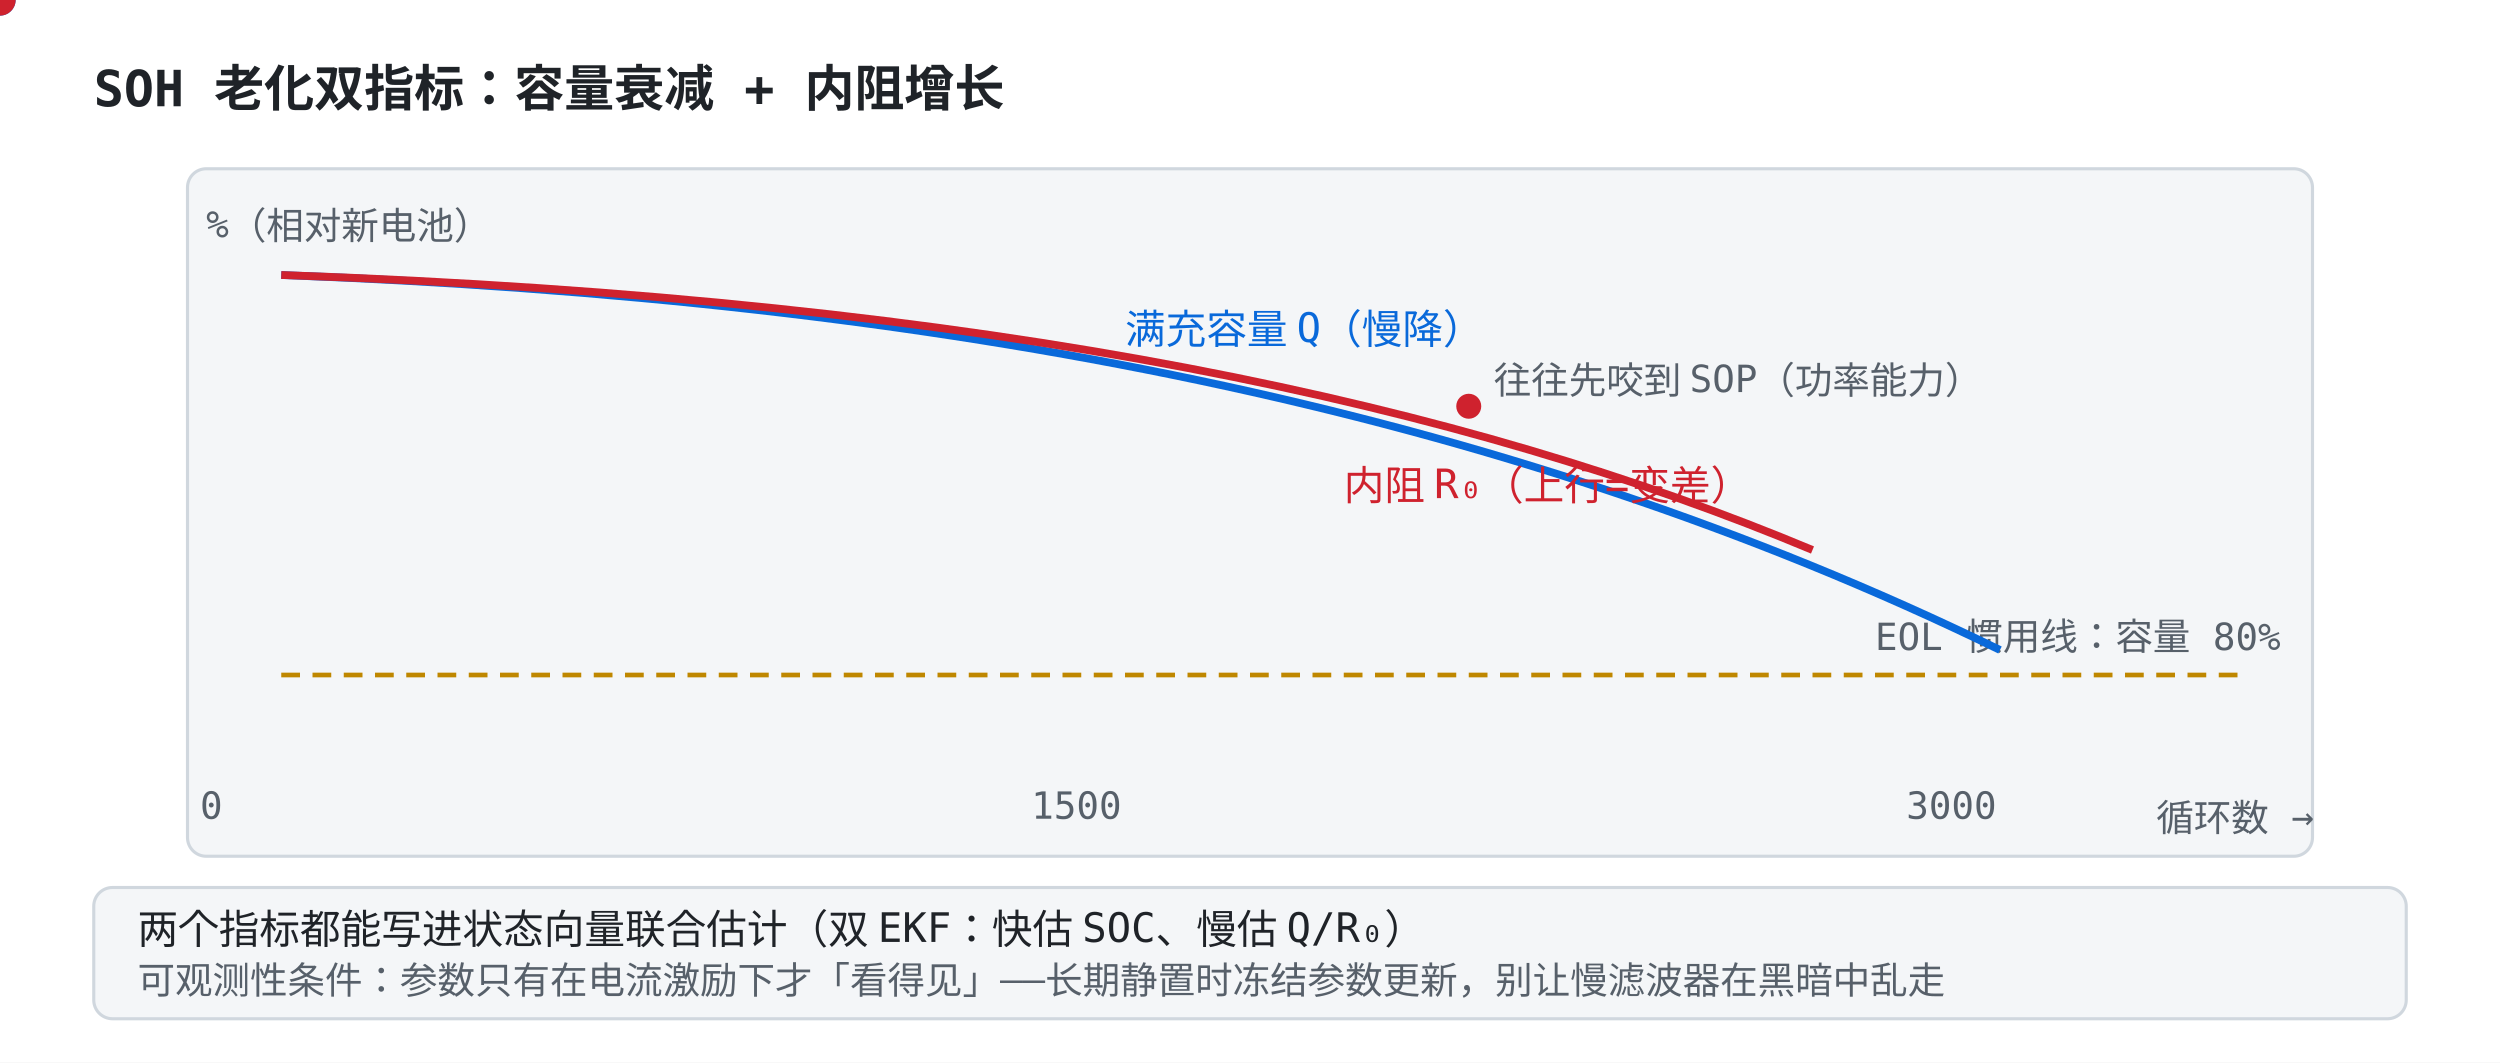
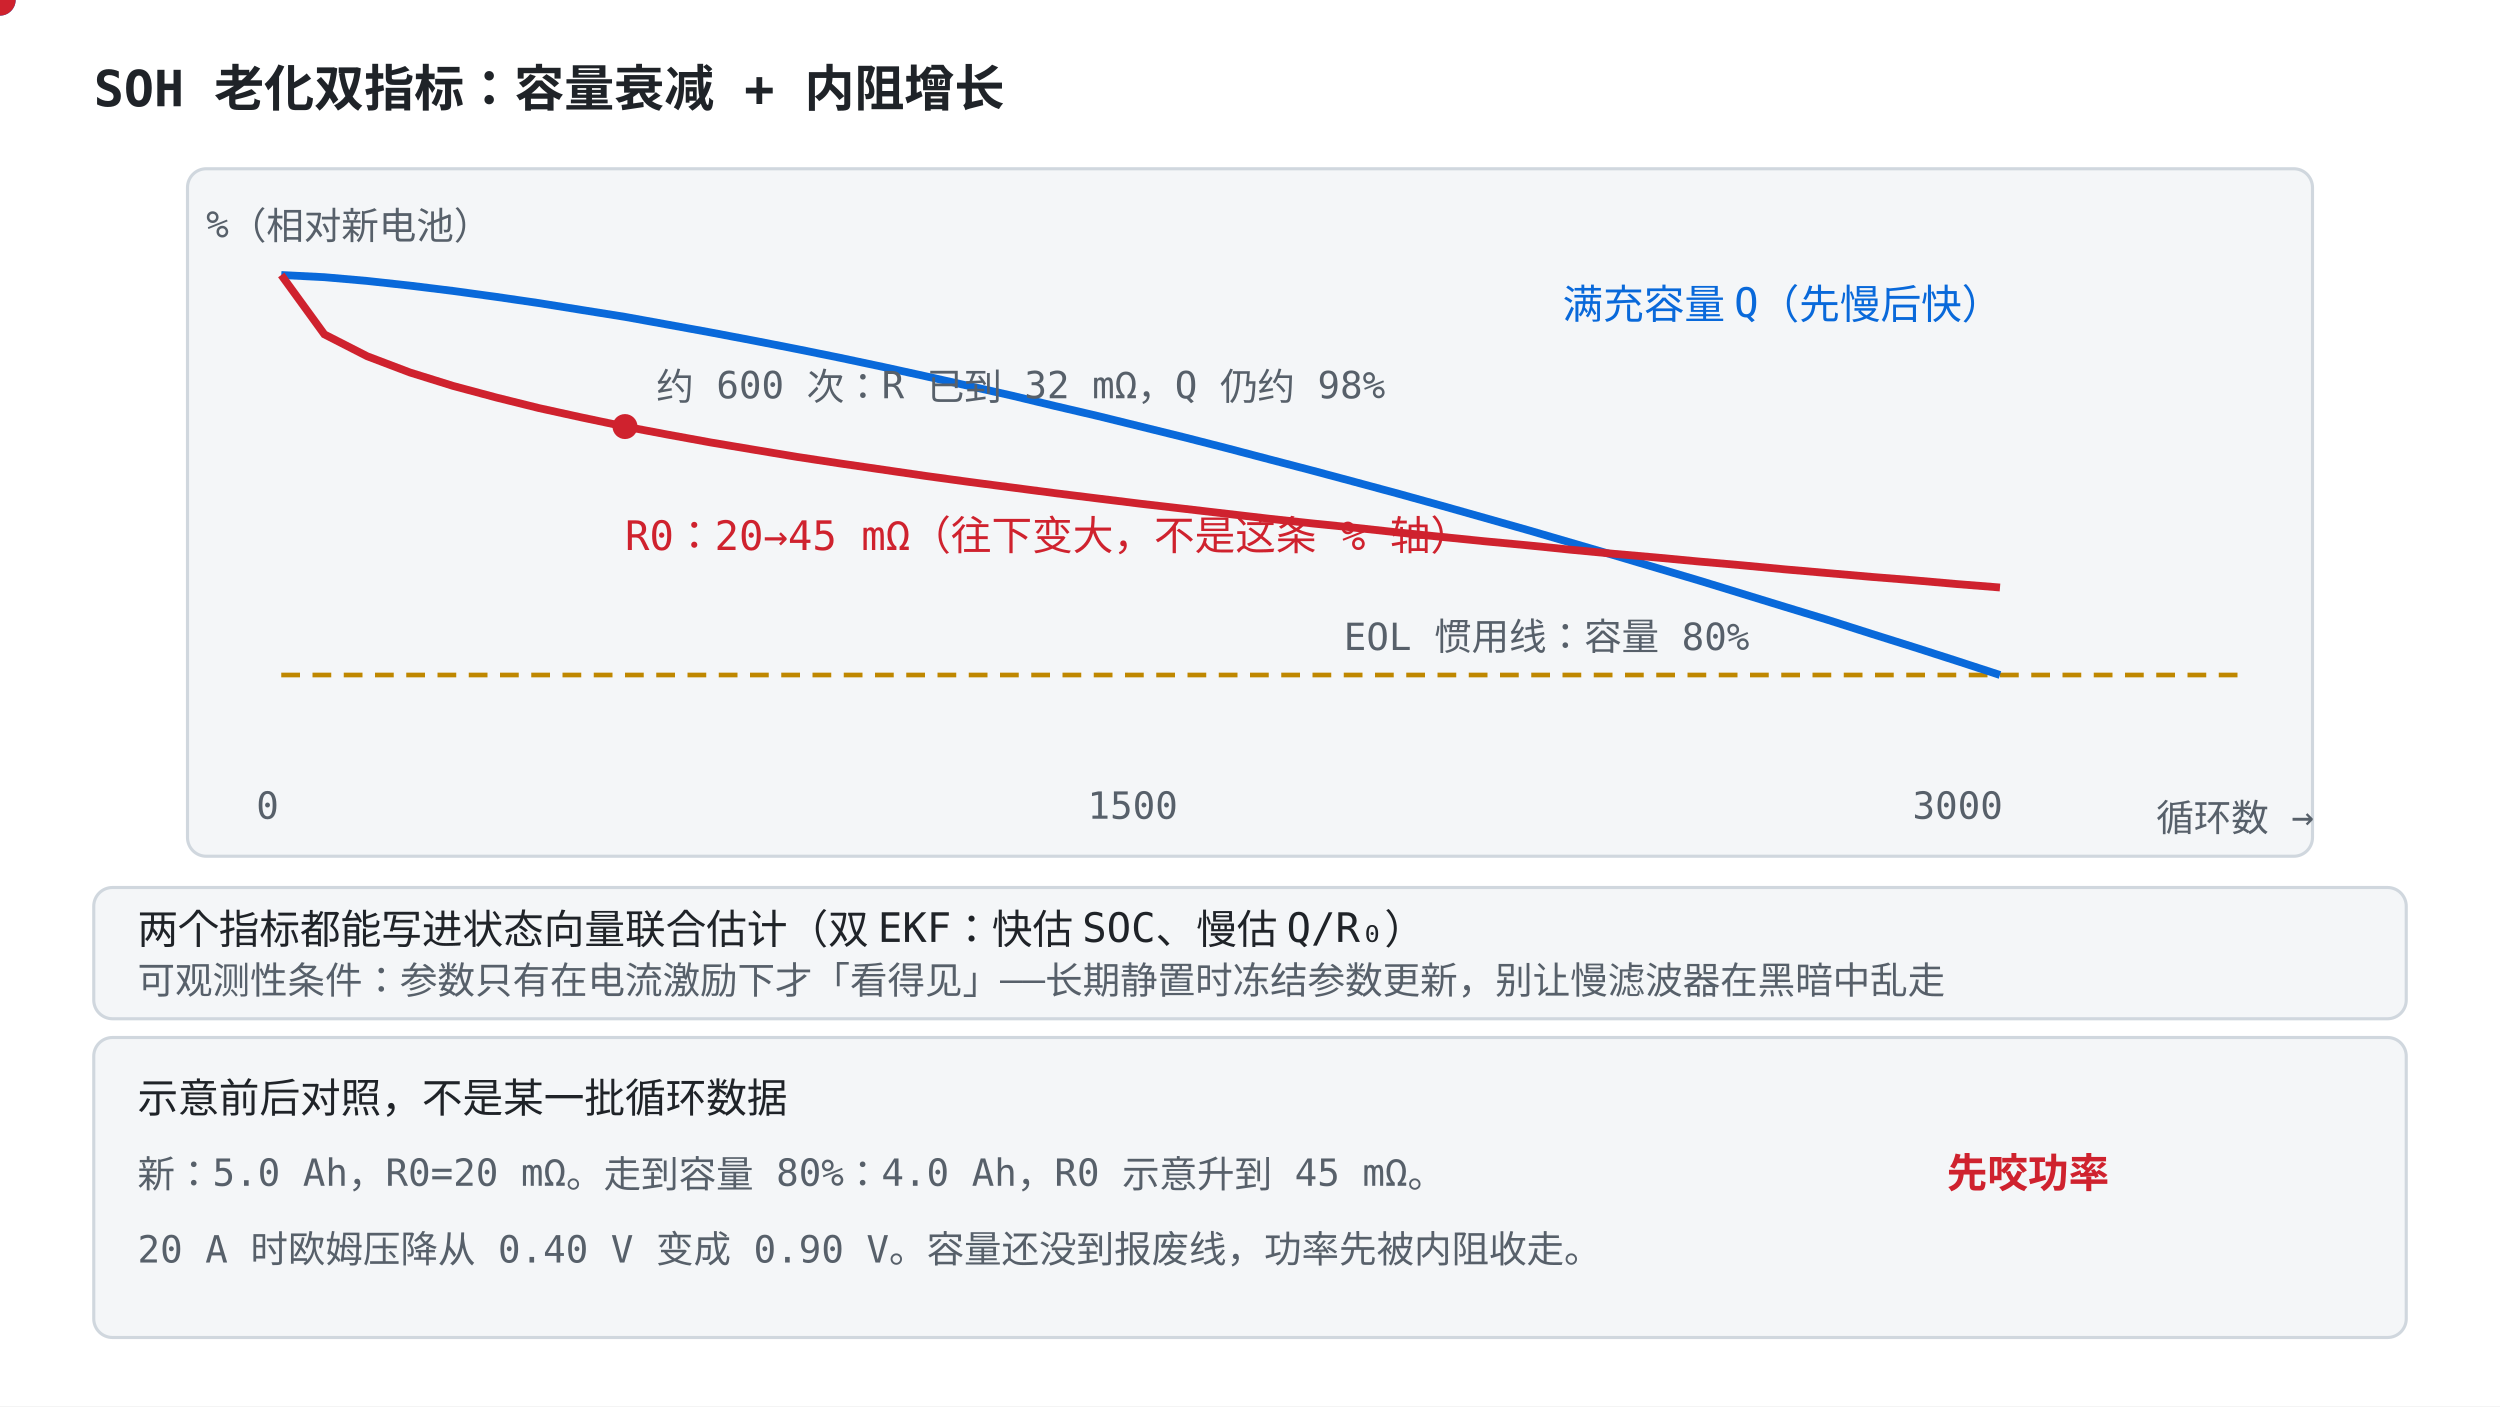
- <svg xmlns="http://www.w3.org/2000/svg" viewBox="0 0 800 340" font-family="ui-monospace, Consolas, monospace">
+ <svg xmlns="http://www.w3.org/2000/svg" viewBox="0 0 800 450" font-family="ui-monospace, Consolas, monospace">
  <style>
    .bg { fill: #ffffff; }
    .panel { fill: #f4f6f8; stroke: #d0d7de; }
    .axis { stroke: #57606a; stroke-width: 1.5; }
    .txt { fill: #1f2328; font-size: 13px; }
    .small { fill: #57606a; font-size: 12px; }
    .title { fill: #1f2328; font-size: 16px; font-weight: bold; }
    .cap { stroke: #0969da; stroke-width: 2.5; fill: none; }
    .res { stroke: #cf222e; stroke-width: 2.5; fill: none; }
    .eol { stroke: #bf8700; stroke-width: 1.5; stroke-dasharray: 6 4; }
    .dot1 { fill: #0969da; }
    .dot2 { fill: #cf222e; }
+     .warn { fill: #cf222e; font-size: 13px; font-weight: bold; }
    @media (prefers-color-scheme: dark) {
      .bg { fill: #0d1117; }
      .panel { fill: #161b22; stroke: #30363d; }
      .axis { stroke: #8b949e; }
      .txt { fill: #e6edf3; }
      .small { fill: #8b949e; }
      .title { fill: #e6edf3; }
      .cap { stroke: #4493f8; }
      .res { stroke: #ff7b72; }
      .eol { stroke: #d29922; }
      .dot1 { fill: #4493f8; }
      .dot2 { fill: #ff7b72; }
+       .warn { fill: #ff7b72; }
    }
  </style>
-   <rect class="bg" width="800" height="340" />
+   <rect class="bg" width="800" height="450" />
  <text class="title" x="30" y="34">SOH 老化双指标：容量衰减 + 内阻增长</text>
  <rect class="panel" x="60" y="54" width="680" height="220" rx="6" />
  <text class="small" x="66" y="76">%（相对新电池）</text>
  <text class="small" x="690" y="266">循环数 →</text>
-   <text class="small" x="64" y="262">0</text>
-   <text class="small" x="330" y="262">1500</text>
-   <text class="small" x="610" y="262">3000</text>
+   <text class="small" x="82" y="262">0</text>
+   <text class="small" x="348" y="262">1500</text>
+   <text class="small" x="612" y="262">3000</text>
  <line class="eol" x1="90" y1="216" x2="720" y2="216" />
-   <text class="small" x="600" y="208">EOL 惯用线：容量 80%</text>
-   <path class="cap" d="M 90 88 C 300 96, 480 130, 640 208" />
-   <text class="txt" x="360" y="110" fill="#0969da" style="fill:#0969da">满充容量 Q（慢降）</text>
-   <path class="res" d="M 90 88 C 320 96, 470 130, 580 176" />
-   <text class="txt" x="430" y="160" fill="#cf222e" style="fill:#cf222e">内阻 R₀（上行=变差）</text>
-   <circle cx="470" cy="130" r="4" class="dot2">
+   <text class="small" x="430" y="208">EOL 惯用线：容量 80%</text>
+   <path class="cap" d="M90.0 88.0 L103.8 88.7 L117.5 89.9 L131.2 91.4 L145.0 93.1 L158.8 95.0 L172.5 97.0 L186.2 99.2 L200.0 101.4 L213.8 103.9 L227.5 106.4 L241.2 109.0 L255.0 111.7 L268.8 114.5 L282.5 117.4 L296.2 120.4 L310.0 123.5 L323.8 126.6 L337.5 129.9 L351.2 133.1 L365.0 136.5 L378.8 139.9 L392.5 143.4 L406.2 147.0 L420.0 150.6 L433.8 154.3 L447.5 158.0 L461.2 161.8 L475.0 165.7 L488.8 169.6 L502.5 173.6 L516.2 177.6 L530.0 181.7 L543.8 185.8 L557.5 190.0 L571.2 194.2 L585.0 198.4 L598.8 202.8 L612.5 207.1 L626.2 211.5 L640.0 216.0" />
+   <text class="txt" x="500" y="102" fill="#0969da" style="fill:#0969da">满充容量 Q（先慢后快）</text>
+   <path class="res" d="M90.0 88.0 L103.8 107.0 L117.5 114.0 L131.2 119.2 L145.0 123.5 L158.8 127.2 L172.5 130.6 L186.2 133.6 L200.0 136.5 L213.8 139.1 L227.5 141.6 L241.2 143.9 L255.0 146.2 L268.8 148.3 L282.5 150.3 L296.2 152.3 L310.0 154.2 L323.8 156.0 L337.5 157.8 L351.2 159.5 L365.0 161.2 L378.8 162.8 L392.5 164.4 L406.2 166.0 L420.0 167.5 L433.8 168.9 L447.5 170.4 L461.2 171.8 L475.0 173.2 L488.8 174.5 L502.5 175.9 L516.2 177.2 L530.0 178.4 L543.8 179.7 L557.5 180.9 L571.2 182.2 L585.0 183.4 L598.8 184.6 L612.5 185.7 L626.2 186.9 L640.0 188.0" />
+   <text class="txt" x="200" y="176" fill="#cf222e" style="fill:#cf222e">R0：20→45 mΩ（往下变大，不是这条 % 轴）</text>
+   <circle cx="200.0" cy="136.5" r="4" class="dot2">
    <animate attributeName="opacity" values="1;0.2;1" dur="1.6s" repeatCount="indefinite" />
  </circle>
-   <text class="small" x="478" y="126">往往先咬到 SOP（功率能力）</text>
+   <text class="small" x="210" y="128">约 600 次：R 已到 32 mΩ，Q 仍约 98%</text>
  <circle class="dot1" r="5">
-     <animateMotion dur="8s" repeatCount="indefinite" path="M 90 88 C 300 96, 480 130, 640 208" />
+     <animateMotion dur="8s" repeatCount="indefinite" path="M90.0 88.0 L103.8 88.7 L117.5 89.9 L131.2 91.4 L145.0 93.1 L158.8 95.0 L172.5 97.0 L186.2 99.2 L200.0 101.4 L213.8 103.9 L227.5 106.4 L241.2 109.0 L255.0 111.7 L268.8 114.5 L282.5 117.4 L296.2 120.4 L310.0 123.5 L323.8 126.6 L337.5 129.9 L351.2 133.1 L365.0 136.5 L378.8 139.9 L392.5 143.4 L406.2 147.0 L420.0 150.6 L433.8 154.3 L447.5 158.0 L461.2 161.8 L475.0 165.7 L488.8 169.6 L502.5 173.6 L516.2 177.6 L530.0 181.7 L543.8 185.8 L557.5 190.0 L571.2 194.2 L585.0 198.4 L598.8 202.8 L612.5 207.1 L626.2 211.5 L640.0 216.0" />
  </circle>
  <circle class="dot2" r="5">
-     <animateMotion dur="8s" repeatCount="indefinite" path="M 90 88 C 320 96, 470 130, 580 176" />
+     <animateMotion dur="8s" repeatCount="indefinite" path="M90.0 88.0 L103.8 107.0 L117.5 114.0 L131.2 119.2 L145.0 123.5 L158.8 127.2 L172.5 130.6 L186.2 133.6 L200.0 136.5 L213.8 139.1 L227.5 141.6 L241.2 143.9 L255.0 146.2 L268.8 148.3 L282.5 150.3 L296.2 152.3 L310.0 154.2 L323.8 156.0 L337.5 157.8 L351.2 159.5 L365.0 161.2 L378.8 162.8 L392.5 164.4 L406.2 166.0 L420.0 167.5 L433.8 168.9 L447.5 170.4 L461.2 171.8 L475.0 173.2 L488.8 174.5 L502.5 175.9 L516.2 177.2 L530.0 178.4 L543.8 179.7 L557.5 180.9 L571.2 182.2 L585.0 183.4 L598.8 184.6 L612.5 185.7 L626.2 186.9 L640.0 188.0" />
  </circle>
  <rect class="panel" x="30" y="284" width="740" height="42" rx="6" />
  <text class="txt" x="44" y="302">两个指标都能写进状态向量联合估计（双 EKF：快估 SOC、慢估 Q/R₀）</text>
  <text class="small" x="44" y="318">可观测性条件：参数只有在电流激励下才「看得见」——长期静置时冻结参数更新，别让慢滤波器在黑暗中乱走</text>
+   <rect class="panel" x="30" y="332" width="740" height="96" rx="6" />
+   <text class="txt" x="44" y="356">示意前后对照，不是某一批循环数据</text>
+   <text class="small" x="44" y="380">新：5.0 Ah，R0=20 mΩ。走到容量 80%：4.0 Ah，R0 示意升到 45 mΩ。</text>
+   <text class="small" x="44" y="404">20 A 时欧姆压降从 0.40 V 变成 0.90 V。容量还没到报废线，功率先被内阻收走。</text>
+   <text class="warn" x="620" y="380">
+     <animate attributeName="opacity" values="0.3;1;0.3" keyTimes="0;0.5;1" dur="3s" repeatCount="indefinite" />
+     先咬功率
+   </text>
</svg>
